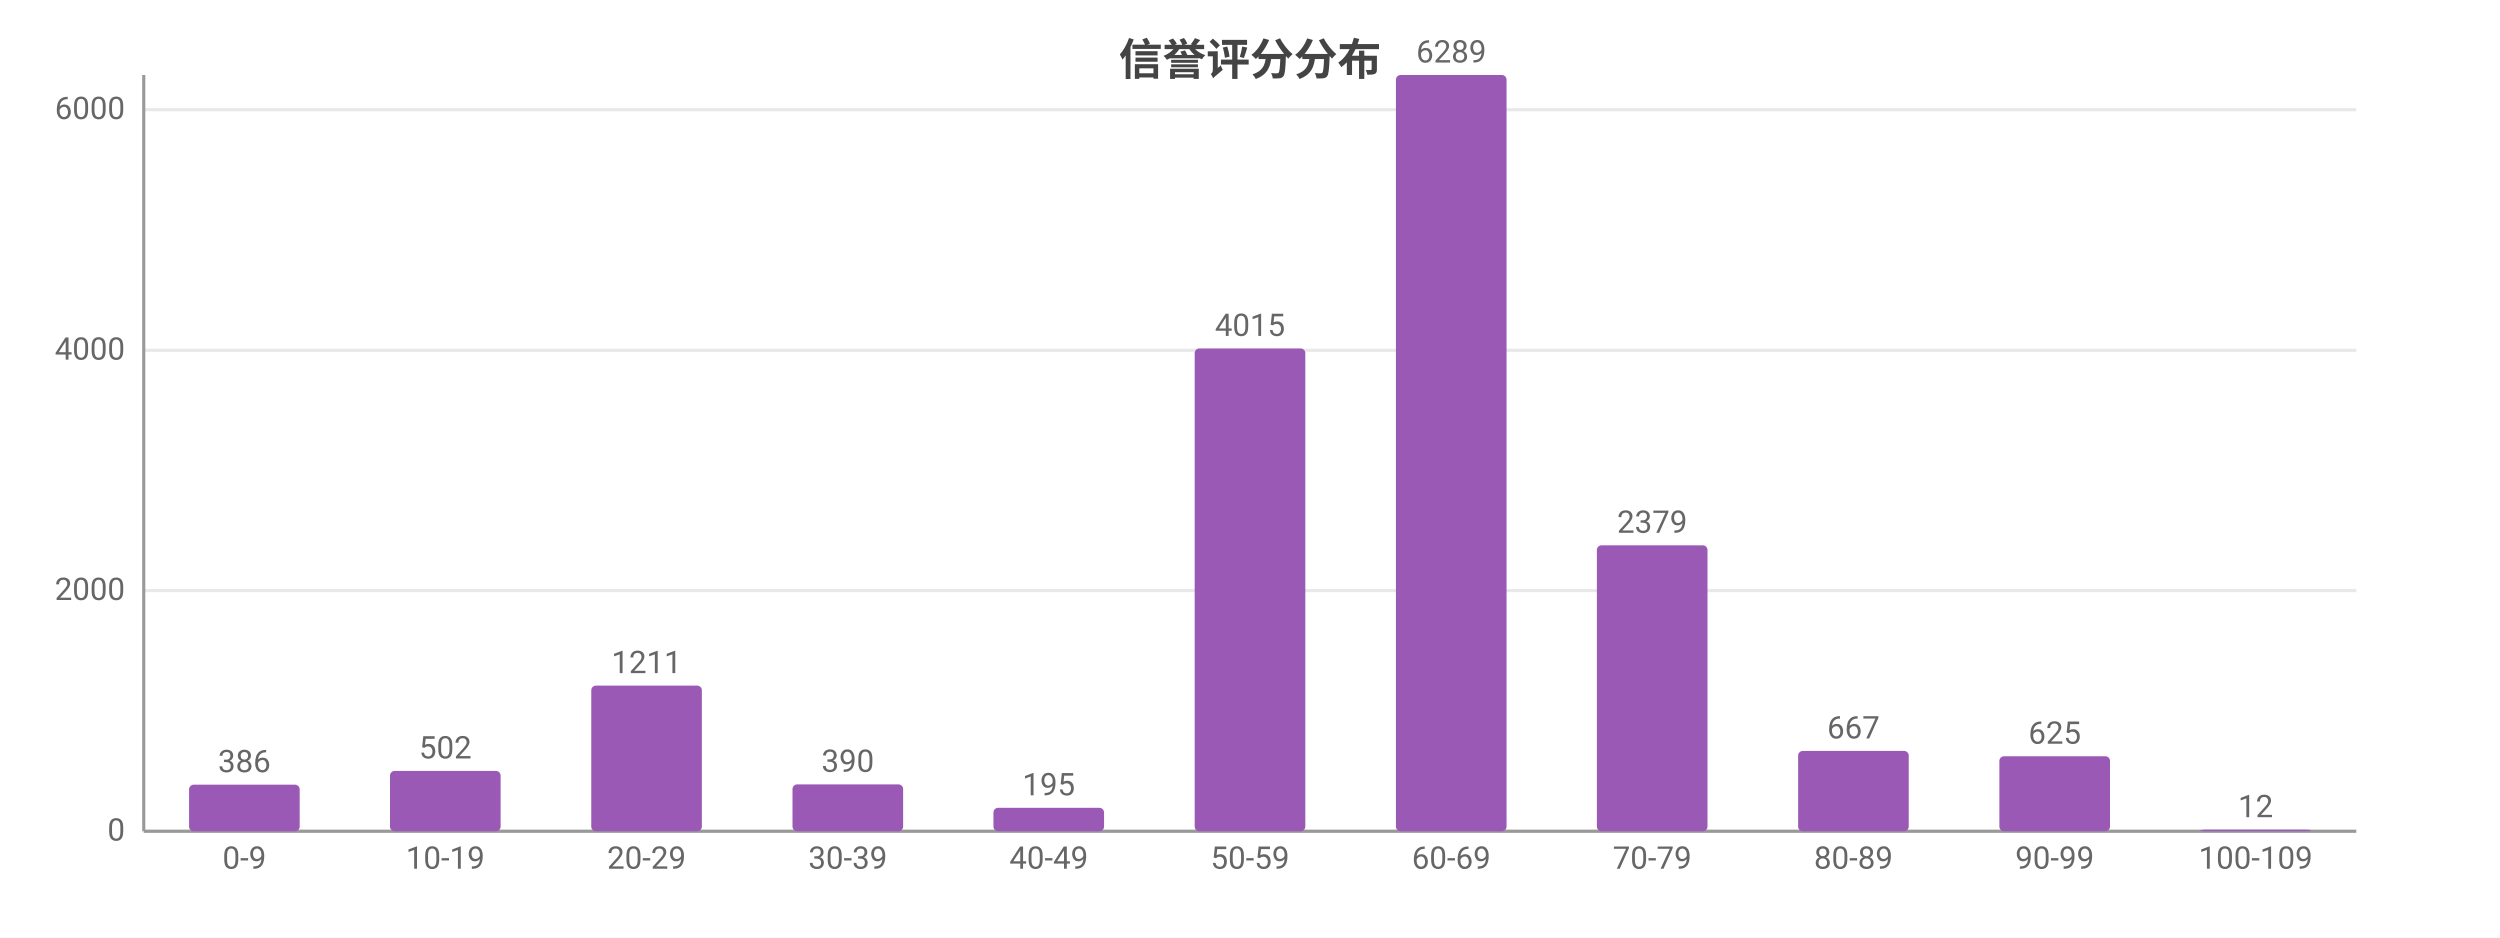
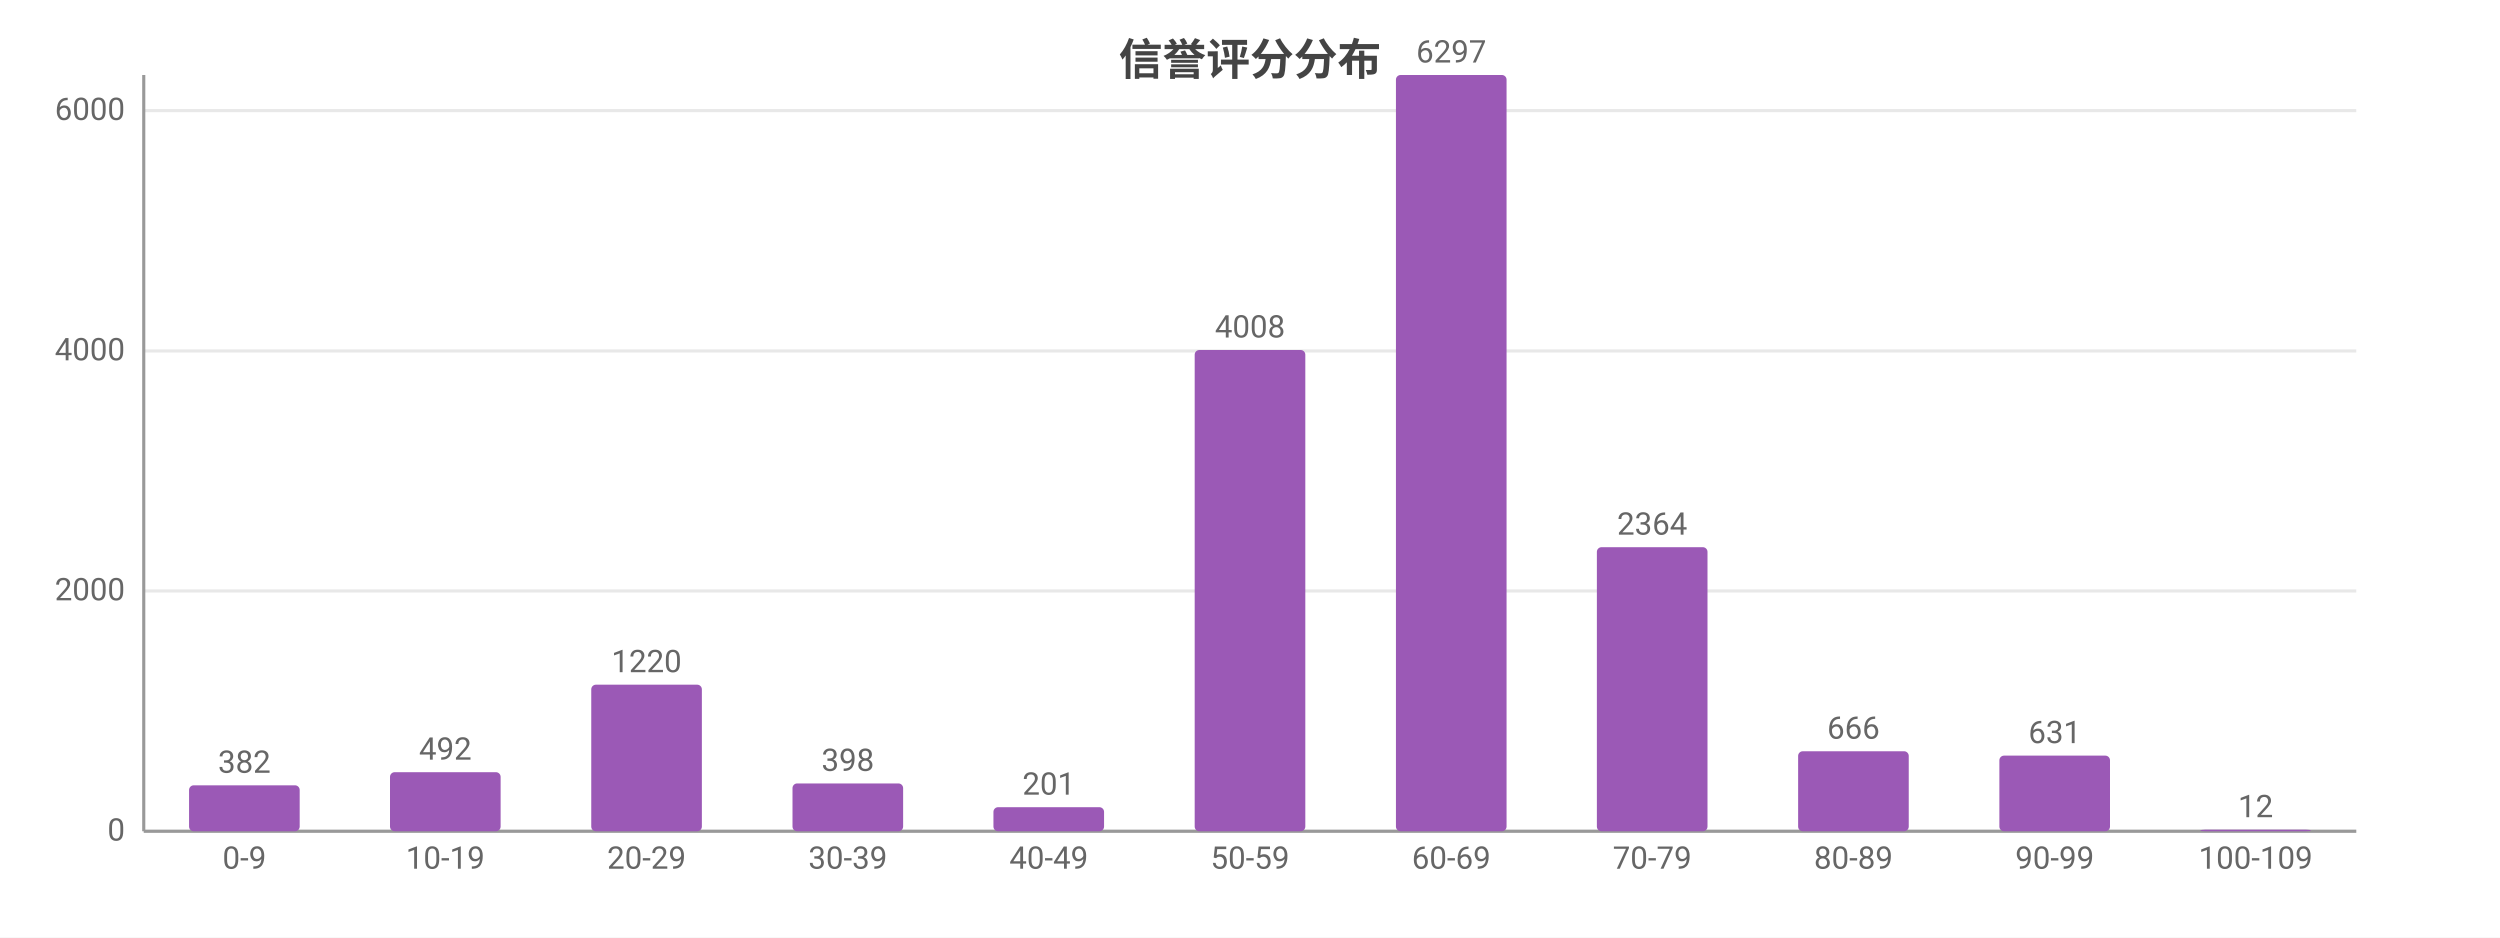
<svg xmlns="http://www.w3.org/2000/svg" width="800" height="300" viewBox="0 0 800 300">
  <rect width="800" height="300" fill="#ffffff" />
  <style>text{font-family:system-ui,-apple-system,'Segoe UI',Roboto,'PingFang SC','Microsoft YaHei','Noto Sans CJK SC',sans-serif}.g{stroke:#e8e8e8;stroke-width:1}.a{stroke:#999;stroke-width:1}.t{font-size:10px;fill:#666}.m{font-size:10px;text-anchor:middle;fill:#666}.e{font-size:10px;text-anchor:end;fill:#666}.l{font-size:11px;fill:#333}.tt{font-size:14px;font-weight:600;text-anchor:middle;fill:#444}.em{font-size:13px;text-anchor:middle;fill:#999}</style>
  <text class="tt" x="400.0" y="24">信誉评分分布</text>
  <line class="g" x1="46" y1="266" x2="754" y2="266" />
  <text class="e" x="40" y="269">0</text>
-   <line class="g" x1="46" y1="189.0" x2="754" y2="189.0" />
-   <text class="e" x="40" y="192.0">2000</text>
-   <line class="g" x1="46" y1="112.1" x2="754" y2="112.1" />
-   <text class="e" x="40" y="115.1">4000</text>
-   <line class="g" x1="46" y1="35.1" x2="754" y2="35.1" />
-   <text class="e" x="40" y="38.1">6000</text>
+   <line class="g" x1="46" y1="189.1" x2="754" y2="189.1" />
+   <text class="e" x="40" y="192.1">2000</text>
+   <line class="g" x1="46" y1="112.3" x2="754" y2="112.3" />
+   <text class="e" x="40" y="115.3">4000</text>
+   <line class="g" x1="46" y1="35.4" x2="754" y2="35.4" />
+   <text class="e" x="40" y="38.4">6000</text>
  <line class="a" x1="46" y1="24" x2="46" y2="266" />
  <line class="a" x1="46" y1="266" x2="754" y2="266" />
-   <rect x="60.5" y="251.1" width="35.4" height="14.9" fill="#9b59b6" rx="1.5" />
-   <text class="m" x="78.2" y="247.1">386</text>
+   <rect x="60.5" y="251.3" width="35.4" height="14.7" fill="#9b59b6" rx="1.5" />
+   <text class="m" x="78.2" y="247.3">382</text>
  <text class="m" x="78.2" y="278">0-9</text>
-   <rect x="124.8" y="246.7" width="35.4" height="19.3" fill="#9b59b6" rx="1.5" />
-   <text class="m" x="142.5" y="242.7">502</text>
+   <rect x="124.8" y="247.1" width="35.4" height="18.9" fill="#9b59b6" rx="1.5" />
+   <text class="m" x="142.5" y="243.1">492</text>
  <text class="m" x="142.5" y="278">10-19</text>
-   <rect x="189.2" y="219.4" width="35.4" height="46.6" fill="#9b59b6" rx="1.5" />
-   <text class="m" x="206.9" y="215.4">1211</text>
+   <rect x="189.2" y="219.1" width="35.4" height="46.9" fill="#9b59b6" rx="1.5" />
+   <text class="m" x="206.9" y="215.1">1220</text>
  <text class="m" x="206.9" y="278">20-29</text>
-   <rect x="253.6" y="251.0" width="35.4" height="15.0" fill="#9b59b6" rx="1.5" />
-   <text class="m" x="271.3" y="247.0">390</text>
+   <rect x="253.6" y="250.7" width="35.4" height="15.3" fill="#9b59b6" rx="1.5" />
+   <text class="m" x="271.3" y="246.7">398</text>
  <text class="m" x="271.3" y="278">30-39</text>
-   <rect x="317.9" y="258.5" width="35.4" height="7.5" fill="#9b59b6" rx="1.5" />
-   <text class="m" x="335.6" y="254.5">195</text>
+   <rect x="317.9" y="258.3" width="35.4" height="7.7" fill="#9b59b6" rx="1.5" />
+   <text class="m" x="335.6" y="254.3">201</text>
  <text class="m" x="335.6" y="278">40-49</text>
-   <rect x="382.3" y="111.5" width="35.4" height="154.5" fill="#9b59b6" rx="1.5" />
-   <text class="m" x="400" y="107.5">4015</text>
+   <rect x="382.3" y="112.0" width="35.4" height="154.0" fill="#9b59b6" rx="1.5" />
+   <text class="m" x="400" y="108.0">4008</text>
  <text class="m" x="400" y="278">50-59</text>
  <rect x="446.7" y="24" width="35.4" height="242" fill="#9b59b6" rx="1.5" />
-   <text class="m" x="464.4" y="20">6289</text>
+   <text class="m" x="464.4" y="20">6297</text>
  <text class="m" x="464.4" y="278">60-69</text>
-   <rect x="511.0" y="174.5" width="35.4" height="91.5" fill="#9b59b6" rx="1.5" />
-   <text class="m" x="528.7" y="170.5">2379</text>
+   <rect x="511.0" y="175.1" width="35.4" height="90.9" fill="#9b59b6" rx="1.5" />
+   <text class="m" x="528.7" y="171.1">2364</text>
  <text class="m" x="528.7" y="278">70-79</text>
-   <rect x="575.4" y="240.3" width="35.4" height="25.7" fill="#9b59b6" rx="1.5" />
-   <text class="m" x="593.1" y="236.3">667</text>
+   <rect x="575.4" y="240.4" width="35.4" height="25.6" fill="#9b59b6" rx="1.5" />
+   <text class="m" x="593.1" y="236.4">666</text>
  <text class="m" x="593.1" y="278">80-89</text>
-   <rect x="639.8" y="242.0" width="35.4" height="24.0" fill="#9b59b6" rx="1.5" />
-   <text class="m" x="657.5" y="238.0">625</text>
+   <rect x="639.8" y="241.8" width="35.4" height="24.2" fill="#9b59b6" rx="1.5" />
+   <text class="m" x="657.5" y="237.8">631</text>
  <text class="m" x="657.5" y="278">90-99</text>
  <rect x="704.1" y="265.5" width="35.4" height="0.5" fill="#9b59b6" rx="1.5" />
  <text class="m" x="721.8" y="261.5">12</text>
  <text class="m" x="721.8" y="278">100-109</text>
</svg>
